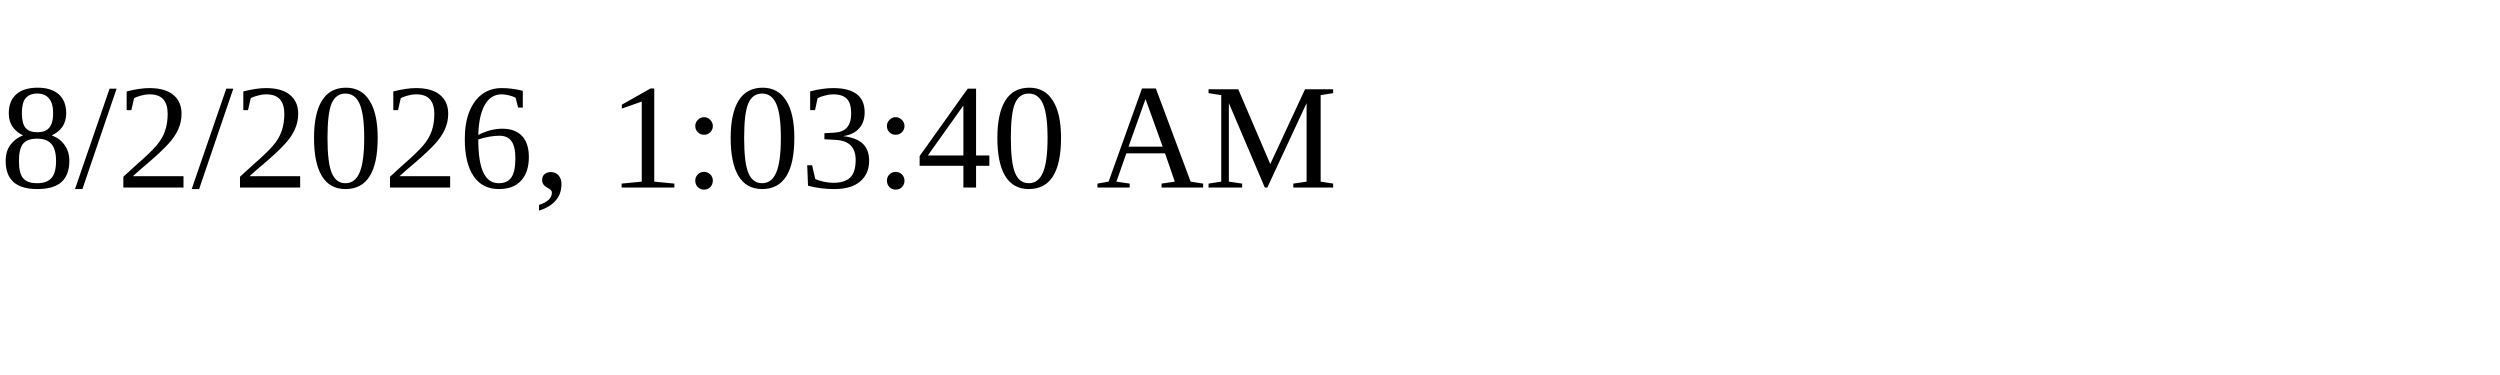
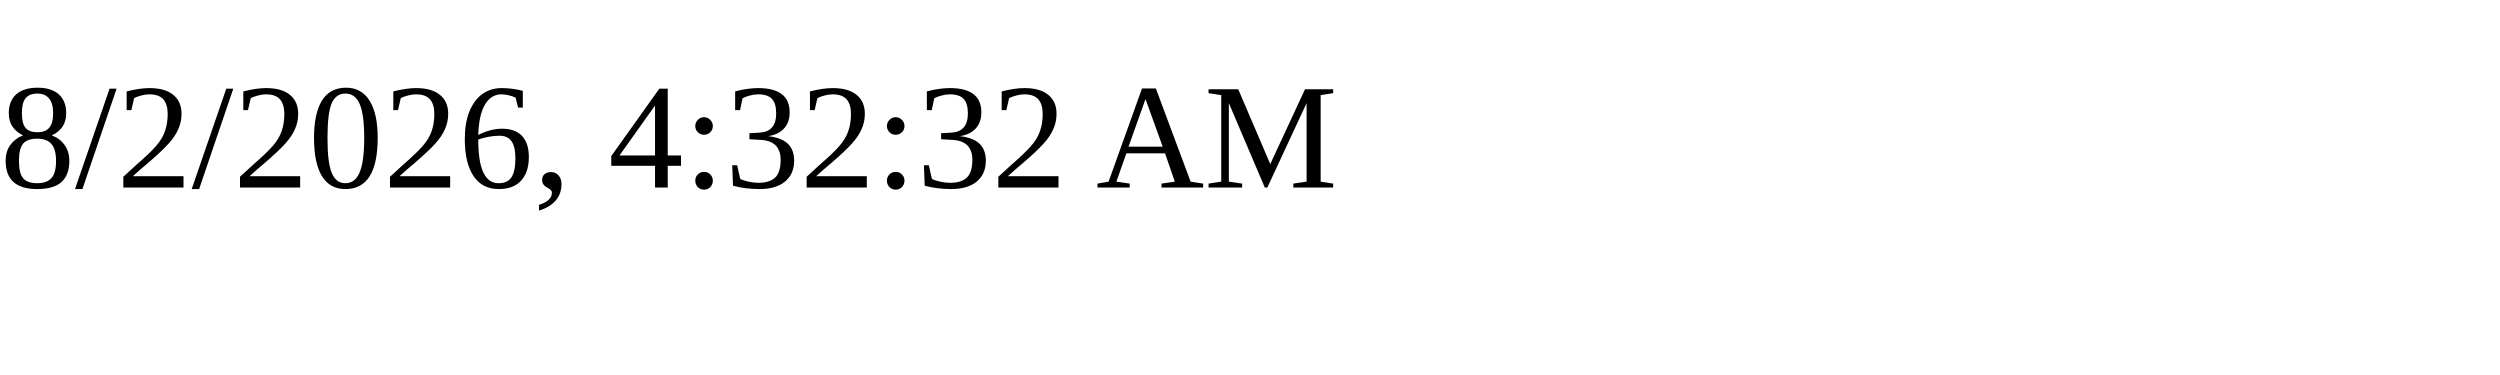
<svg xmlns="http://www.w3.org/2000/svg" height="30" width="200">
-   <text x="0" y="15">8/2/2026, 1:03:40 AM</text>
+   <text x="0" y="15">8/2/2026, 4:32:32 AM</text>
</svg>
